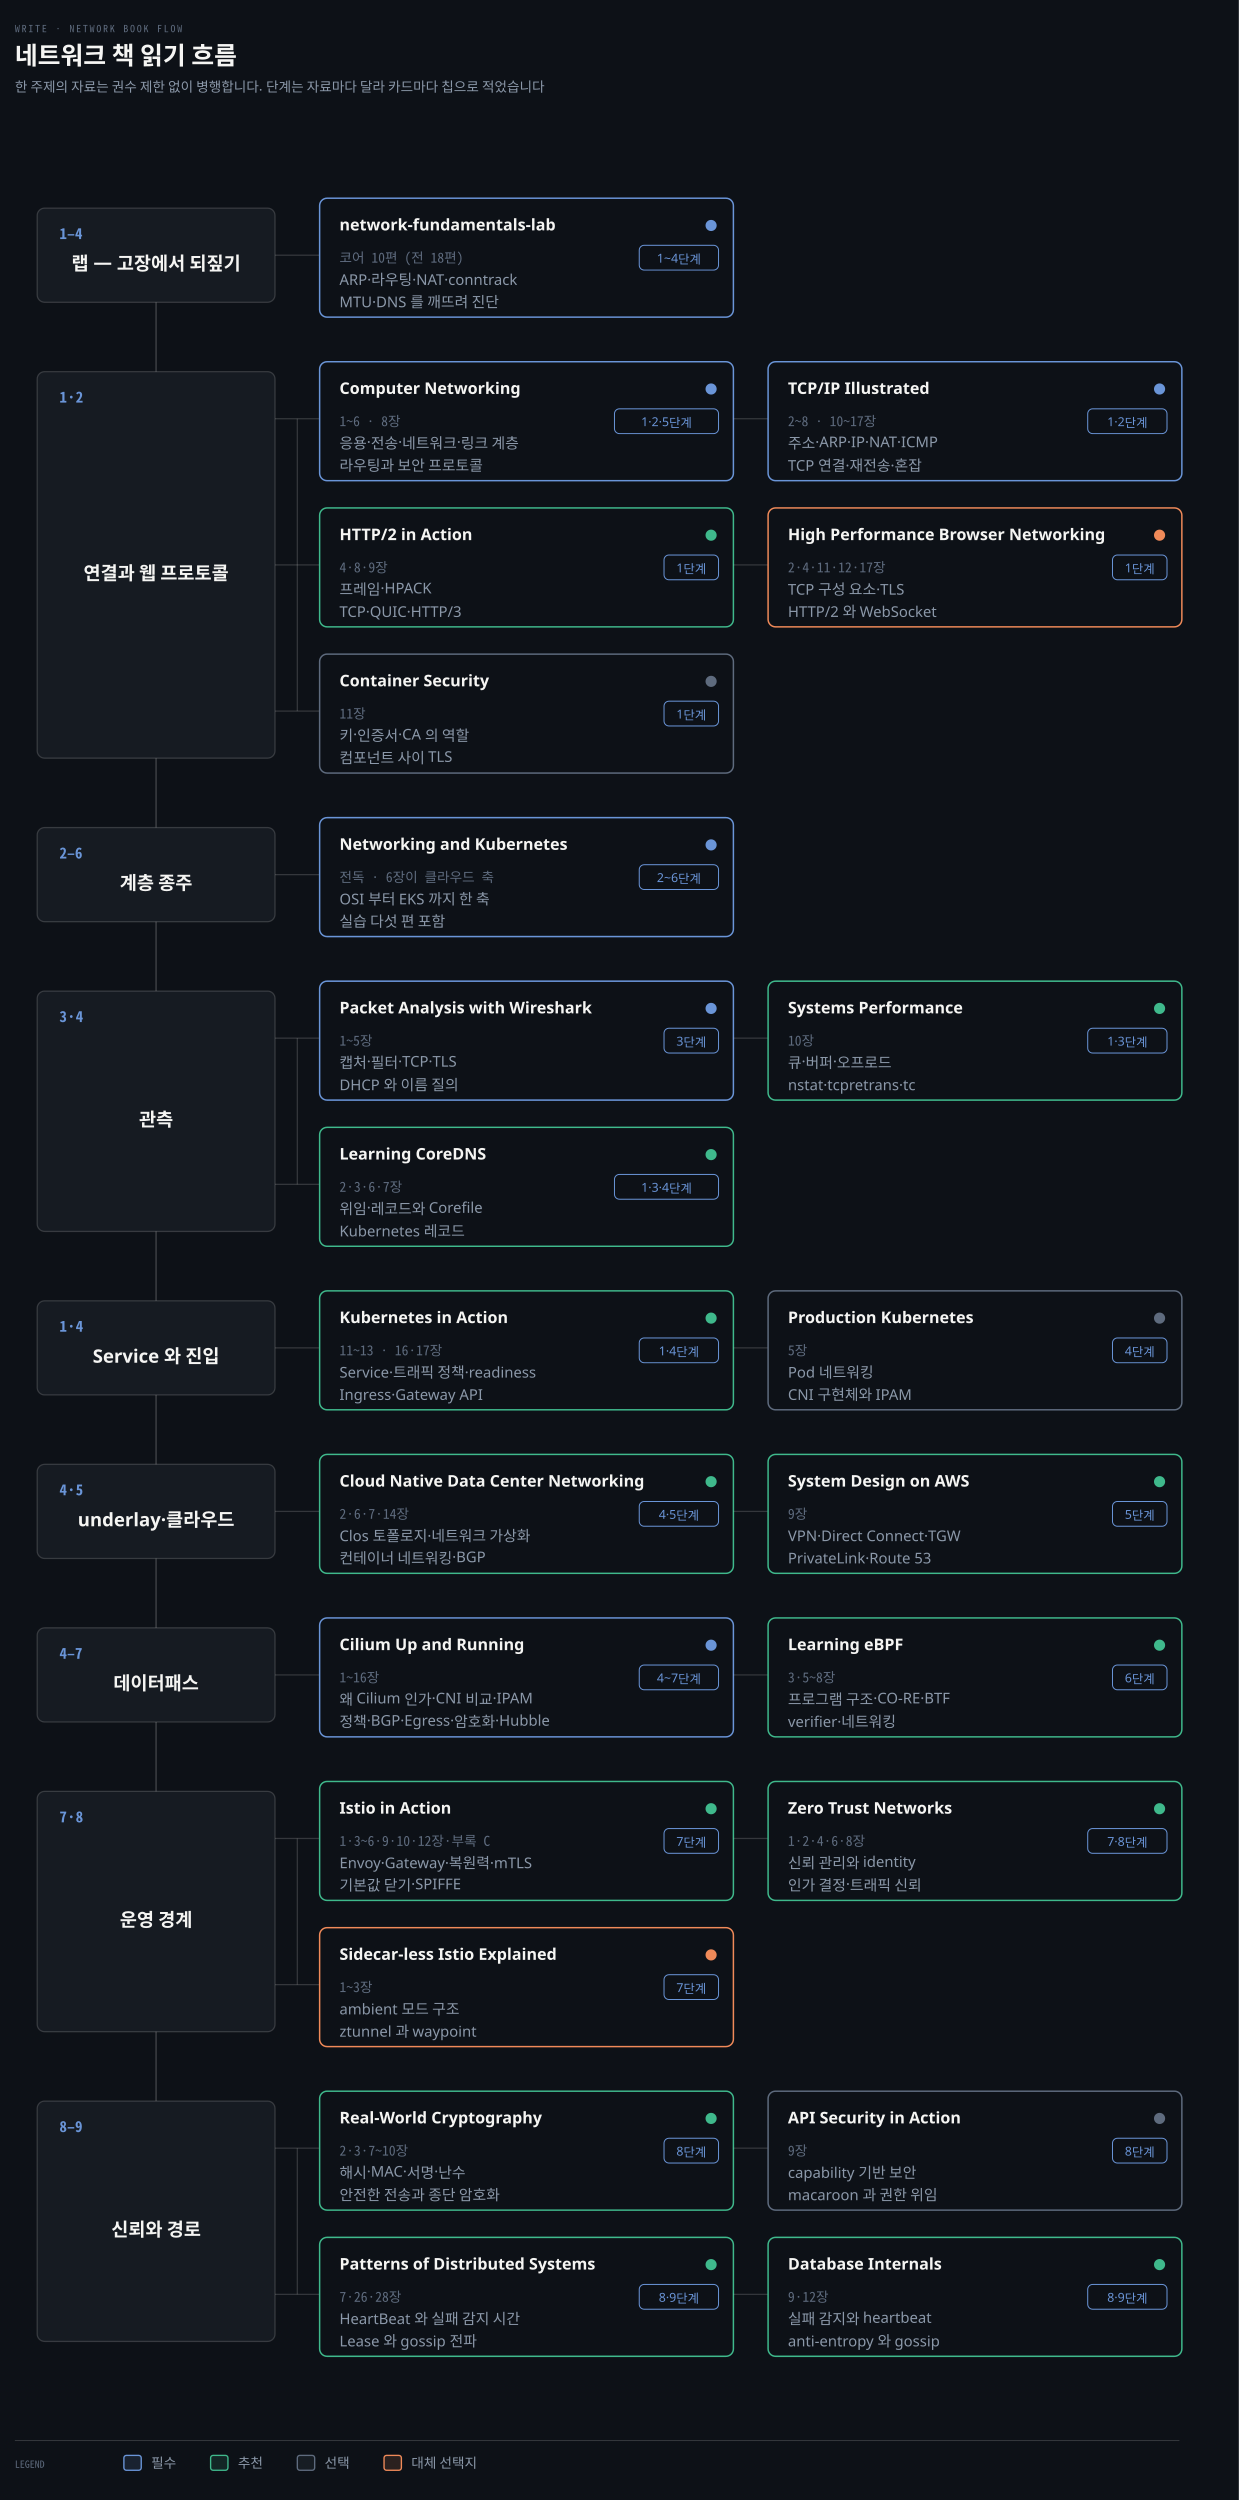
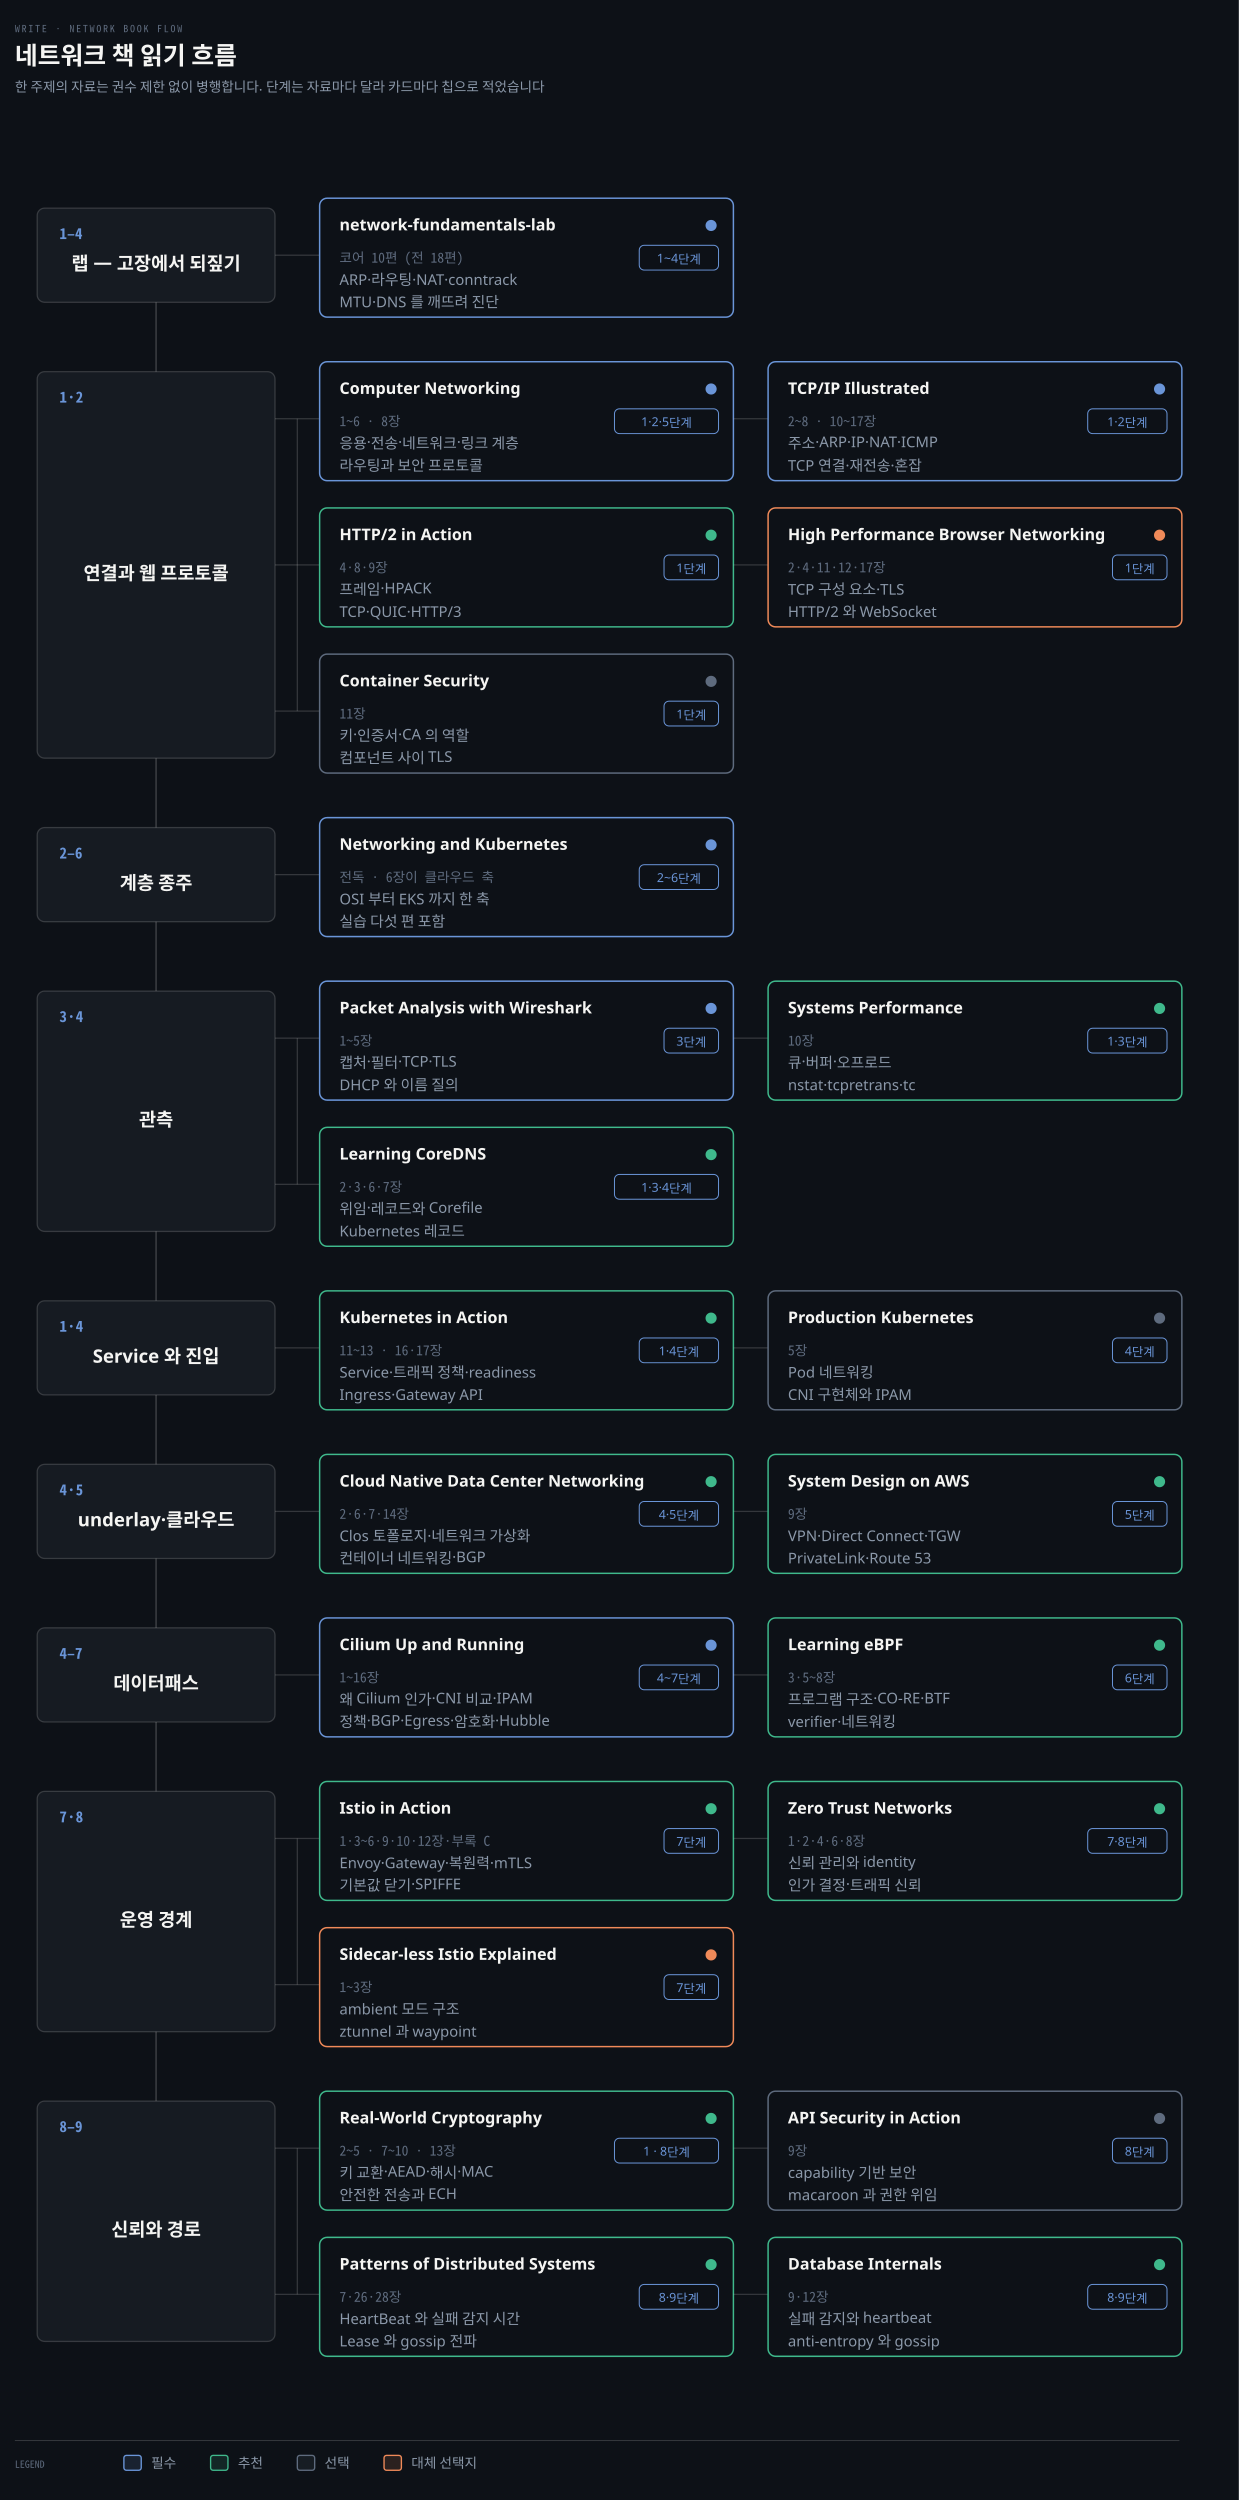
<svg xmlns="http://www.w3.org/2000/svg" viewBox="0 0 1000 2018" width="100%" role="img" aria-labelledby="dt dd">
  <defs>
    <marker id="ar" viewBox="0 0 8 8" refX="7" refY="4" markerWidth="6.5" markerHeight="6.5" orient="auto">
      <path d="M0 0 L8 4 L0 8 z" fill="#8B98A9" />
    </marker>
    <marker id="ok" viewBox="0 0 8 8" refX="7" refY="4" markerWidth="6.5" markerHeight="6.5" orient="auto">
      <path d="M0 0 L8 4 L0 8 z" fill="#3FB98C" />
    </marker>
    <marker id="warn" viewBox="0 0 8 8" refX="7" refY="4" markerWidth="6.5" markerHeight="6.5" orient="auto">
      <path d="M0 0 L8 4 L0 8 z" fill="#E3B341" />
    </marker>
    <marker id="bad" viewBox="0 0 8 8" refX="7" refY="4" markerWidth="6.5" markerHeight="6.5" orient="auto">
      <path d="M0 0 L8 4 L0 8 z" fill="#F0616D" />
    </marker>
    <marker id="info" viewBox="0 0 8 8" refX="7" refY="4" markerWidth="6.5" markerHeight="6.5" orient="auto">
      <path d="M0 0 L8 4 L0 8 z" fill="#6A95D8" />
    </marker>
    <marker id="acc" viewBox="0 0 8 8" refX="7" refY="4" markerWidth="6.5" markerHeight="6.5" orient="auto">
      <path d="M0 0 L8 4 L0 8 z" fill="#F08A59" />
    </marker>
    <marker id="soft" viewBox="0 0 8 8" refX="7" refY="4" markerWidth="6.5" markerHeight="6.5" orient="auto">
      <path d="M0 0 L8 4 L0 8 z" fill="#5E6B7E" />
    </marker>
  </defs>
  <rect width="1000" height="2018" fill="#0D1117" />
  <text x="12" y="26" font-family="'Geist Mono','Noto Sans Mono CJK KR',monospace" font-size="8" letter-spacing="0.18em" fill="#5E6B7E">WRITE · NETWORK BOOK FLOW</text>
  <text x="12" y="52" font-family="'Geist','Apple SD Gothic Neo','Noto Sans KR','Malgun Gothic',sans-serif" font-size="20" font-weight="600" fill="#F5F5F3">네트워크 책 읽기 흐름</text>
  <text x="12" y="74" font-family="'Geist','Apple SD Gothic Neo','Noto Sans KR','Malgun Gothic',sans-serif" font-size="11" fill="#8B98A9">한 주제의 자료는 권수 제한 없이 병행합니다. 단계는 자료마다 달라 카드마다 칩으로 적었습니다</text>
  <line x1="126" y1="206" x2="126" y2="1734" stroke="rgba(191,192,192,0.22)" stroke-width="1.4" />
  <rect x="30" y="168" width="192" height="76" rx="6" fill="#161B22" stroke="rgba(191,192,192,0.22)" stroke-width="1.0" />
  <text x="48" y="193" text-anchor="start" font-family="'Geist Mono','Noto Sans Mono CJK KR',monospace" font-size="12" font-weight="600" fill="#6A95D8">1–4</text>
  <text x="126" y="218.0" text-anchor="middle" font-family="'Geist','Apple SD Gothic Neo','Noto Sans KR','Malgun Gothic',sans-serif" font-size="15" font-weight="600" fill="#F5F5F3">랩 — 고장에서 되짚기</text>
  <line x1="222" y1="206" x2="258" y2="206" stroke="rgba(191,192,192,0.22)" stroke-width="1.0" />
  <rect x="258" y="160" width="334" height="96" rx="6" fill="#0D1117" stroke="#6A95D8" stroke-width="1.2" />
  <text x="274" y="186" text-anchor="start" font-family="'Geist','Apple SD Gothic Neo','Noto Sans KR','Malgun Gothic',sans-serif" font-size="13" font-weight="600" fill="#F5F5F3">network-fundamentals-lab</text>
  <circle cx="574" cy="182" r="4.5" fill="#6A95D8" />
  <rect x="516.0" y="198" width="64.0" height="20" rx="4" fill="#0D1117" stroke="#6A95D8" stroke-width="0.8" />
  <text x="548.0" y="212" text-anchor="middle" font-family="'Geist','Apple SD Gothic Neo','Noto Sans KR','Malgun Gothic',sans-serif" font-size="10" font-weight="400" fill="#6A95D8">1~4단계</text>
  <text x="274" y="212" text-anchor="start" font-family="'Geist Mono','Noto Sans Mono CJK KR',monospace" font-size="11" font-weight="400" fill="#5E6B7E">코어 10편 (전 18편)</text>
  <text x="274" y="230" text-anchor="start" font-family="'Geist','Apple SD Gothic Neo','Noto Sans KR','Malgun Gothic',sans-serif" font-size="12" font-weight="400" fill="#8B98A9">ARP·라우팅·NAT·conntrack</text>
  <text x="274" y="248" text-anchor="start" font-family="'Geist','Apple SD Gothic Neo','Noto Sans KR','Malgun Gothic',sans-serif" font-size="12" font-weight="400" fill="#8B98A9">MTU·DNS 를 깨뜨려 진단</text>
  <rect x="30" y="300" width="192" height="312" rx="6" fill="#161B22" stroke="rgba(191,192,192,0.22)" stroke-width="1.0" />
  <text x="48" y="325" text-anchor="start" font-family="'Geist Mono','Noto Sans Mono CJK KR',monospace" font-size="12" font-weight="600" fill="#6A95D8">1·2</text>
  <text x="126" y="468.0" text-anchor="middle" font-family="'Geist','Apple SD Gothic Neo','Noto Sans KR','Malgun Gothic',sans-serif" font-size="15" font-weight="600" fill="#F5F5F3">연결과 웹 프로토콜</text>
  <line x1="240" y1="338" x2="240" y2="574" stroke="rgba(191,192,192,0.22)" stroke-width="1.0" />
  <line x1="222" y1="338" x2="258" y2="338" stroke="rgba(191,192,192,0.22)" stroke-width="1.0" />
  <rect x="258" y="292" width="334" height="96" rx="6" fill="#0D1117" stroke="#6A95D8" stroke-width="1.2" />
  <text x="274" y="318" text-anchor="start" font-family="'Geist','Apple SD Gothic Neo','Noto Sans KR','Malgun Gothic',sans-serif" font-size="13" font-weight="600" fill="#F5F5F3">Computer Networking</text>
  <circle cx="574" cy="314" r="4.5" fill="#6A95D8" />
  <rect x="496.0" y="330" width="84.0" height="20" rx="4" fill="#0D1117" stroke="#6A95D8" stroke-width="0.8" />
  <text x="538.0" y="344" text-anchor="middle" font-family="'Geist','Apple SD Gothic Neo','Noto Sans KR','Malgun Gothic',sans-serif" font-size="10" font-weight="400" fill="#6A95D8">1·2·5단계</text>
  <text x="274" y="344" text-anchor="start" font-family="'Geist Mono','Noto Sans Mono CJK KR',monospace" font-size="11" font-weight="400" fill="#5E6B7E">1~6 · 8장</text>
  <text x="274" y="362" text-anchor="start" font-family="'Geist','Apple SD Gothic Neo','Noto Sans KR','Malgun Gothic',sans-serif" font-size="12" font-weight="400" fill="#8B98A9">응용·전송·네트워크·링크 계층</text>
  <text x="274" y="380" text-anchor="start" font-family="'Geist','Apple SD Gothic Neo','Noto Sans KR','Malgun Gothic',sans-serif" font-size="12" font-weight="400" fill="#8B98A9">라우팅과 보안 프로토콜</text>
  <line x1="592" y1="338" x2="620" y2="338" stroke="rgba(191,192,192,0.22)" stroke-width="1.0" />
  <rect x="620" y="292" width="334" height="96" rx="6" fill="#0D1117" stroke="#6A95D8" stroke-width="1.2" />
  <text x="636" y="318" text-anchor="start" font-family="'Geist','Apple SD Gothic Neo','Noto Sans KR','Malgun Gothic',sans-serif" font-size="13" font-weight="600" fill="#F5F5F3">TCP/IP Illustrated</text>
  <circle cx="936" cy="314" r="4.5" fill="#6A95D8" />
  <rect x="878.0" y="330" width="64.0" height="20" rx="4" fill="#0D1117" stroke="#6A95D8" stroke-width="0.8" />
  <text x="910.0" y="344" text-anchor="middle" font-family="'Geist','Apple SD Gothic Neo','Noto Sans KR','Malgun Gothic',sans-serif" font-size="10" font-weight="400" fill="#6A95D8">1·2단계</text>
  <text x="636" y="344" text-anchor="start" font-family="'Geist Mono','Noto Sans Mono CJK KR',monospace" font-size="11" font-weight="400" fill="#5E6B7E">2~8 · 10~17장</text>
  <text x="636" y="362" text-anchor="start" font-family="'Geist','Apple SD Gothic Neo','Noto Sans KR','Malgun Gothic',sans-serif" font-size="12" font-weight="400" fill="#8B98A9">주소·ARP·IP·NAT·ICMP</text>
  <text x="636" y="380" text-anchor="start" font-family="'Geist','Apple SD Gothic Neo','Noto Sans KR','Malgun Gothic',sans-serif" font-size="12" font-weight="400" fill="#8B98A9">TCP 연결·재전송·혼잡</text>
  <line x1="222" y1="456" x2="258" y2="456" stroke="rgba(191,192,192,0.22)" stroke-width="1.0" />
  <rect x="258" y="410" width="334" height="96" rx="6" fill="#0D1117" stroke="#3FB98C" stroke-width="1.2" />
  <text x="274" y="436" text-anchor="start" font-family="'Geist','Apple SD Gothic Neo','Noto Sans KR','Malgun Gothic',sans-serif" font-size="13" font-weight="600" fill="#F5F5F3">HTTP/2 in Action</text>
  <circle cx="574" cy="432" r="4.5" fill="#3FB98C" />
  <rect x="536.0" y="448" width="44.0" height="20" rx="4" fill="#0D1117" stroke="#6A95D8" stroke-width="0.8" />
  <text x="558.0" y="462" text-anchor="middle" font-family="'Geist','Apple SD Gothic Neo','Noto Sans KR','Malgun Gothic',sans-serif" font-size="10" font-weight="400" fill="#6A95D8">1단계</text>
  <text x="274" y="462" text-anchor="start" font-family="'Geist Mono','Noto Sans Mono CJK KR',monospace" font-size="11" font-weight="400" fill="#5E6B7E">4·8·9장</text>
  <text x="274" y="480" text-anchor="start" font-family="'Geist','Apple SD Gothic Neo','Noto Sans KR','Malgun Gothic',sans-serif" font-size="12" font-weight="400" fill="#8B98A9">프레임·HPACK</text>
  <text x="274" y="498" text-anchor="start" font-family="'Geist','Apple SD Gothic Neo','Noto Sans KR','Malgun Gothic',sans-serif" font-size="12" font-weight="400" fill="#8B98A9">TCP·QUIC·HTTP/3</text>
  <line x1="592" y1="456" x2="620" y2="456" stroke="rgba(191,192,192,0.22)" stroke-width="1.0" />
  <rect x="620" y="410" width="334" height="96" rx="6" fill="#0D1117" stroke="#F08A59" stroke-width="1.2" />
  <text x="636" y="436" text-anchor="start" font-family="'Geist','Apple SD Gothic Neo','Noto Sans KR','Malgun Gothic',sans-serif" font-size="13" font-weight="600" fill="#F5F5F3">High Performance Browser Networking</text>
  <circle cx="936" cy="432" r="4.5" fill="#F08A59" />
  <rect x="898.0" y="448" width="44.0" height="20" rx="4" fill="#0D1117" stroke="#6A95D8" stroke-width="0.8" />
  <text x="920.0" y="462" text-anchor="middle" font-family="'Geist','Apple SD Gothic Neo','Noto Sans KR','Malgun Gothic',sans-serif" font-size="10" font-weight="400" fill="#6A95D8">1단계</text>
  <text x="636" y="462" text-anchor="start" font-family="'Geist Mono','Noto Sans Mono CJK KR',monospace" font-size="11" font-weight="400" fill="#5E6B7E">2·4·11·12·17장</text>
  <text x="636" y="480" text-anchor="start" font-family="'Geist','Apple SD Gothic Neo','Noto Sans KR','Malgun Gothic',sans-serif" font-size="12" font-weight="400" fill="#8B98A9">TCP 구성 요소·TLS</text>
  <text x="636" y="498" text-anchor="start" font-family="'Geist','Apple SD Gothic Neo','Noto Sans KR','Malgun Gothic',sans-serif" font-size="12" font-weight="400" fill="#8B98A9">HTTP/2 와 WebSocket</text>
  <line x1="222" y1="574" x2="258" y2="574" stroke="rgba(191,192,192,0.22)" stroke-width="1.0" />
  <rect x="258" y="528" width="334" height="96" rx="6" fill="#0D1117" stroke="#5E6B7E" stroke-width="1.2" />
  <text x="274" y="554" text-anchor="start" font-family="'Geist','Apple SD Gothic Neo','Noto Sans KR','Malgun Gothic',sans-serif" font-size="13" font-weight="600" fill="#F5F5F3">Container Security</text>
  <circle cx="574" cy="550" r="4.5" fill="#5E6B7E" />
  <rect x="536.0" y="566" width="44.0" height="20" rx="4" fill="#0D1117" stroke="#6A95D8" stroke-width="0.8" />
  <text x="558.0" y="580" text-anchor="middle" font-family="'Geist','Apple SD Gothic Neo','Noto Sans KR','Malgun Gothic',sans-serif" font-size="10" font-weight="400" fill="#6A95D8">1단계</text>
  <text x="274" y="580" text-anchor="start" font-family="'Geist Mono','Noto Sans Mono CJK KR',monospace" font-size="11" font-weight="400" fill="#5E6B7E">11장</text>
  <text x="274" y="598" text-anchor="start" font-family="'Geist','Apple SD Gothic Neo','Noto Sans KR','Malgun Gothic',sans-serif" font-size="12" font-weight="400" fill="#8B98A9">키·인증서·CA 의 역할</text>
  <text x="274" y="616" text-anchor="start" font-family="'Geist','Apple SD Gothic Neo','Noto Sans KR','Malgun Gothic',sans-serif" font-size="12" font-weight="400" fill="#8B98A9">컴포넌트 사이 TLS</text>
  <rect x="30" y="668" width="192" height="76" rx="6" fill="#161B22" stroke="rgba(191,192,192,0.22)" stroke-width="1.0" />
  <text x="48" y="693" text-anchor="start" font-family="'Geist Mono','Noto Sans Mono CJK KR',monospace" font-size="12" font-weight="600" fill="#6A95D8">2–6</text>
  <text x="126" y="718.0" text-anchor="middle" font-family="'Geist','Apple SD Gothic Neo','Noto Sans KR','Malgun Gothic',sans-serif" font-size="15" font-weight="600" fill="#F5F5F3">계층 종주</text>
  <line x1="222" y1="706" x2="258" y2="706" stroke="rgba(191,192,192,0.22)" stroke-width="1.0" />
  <rect x="258" y="660" width="334" height="96" rx="6" fill="#0D1117" stroke="#6A95D8" stroke-width="1.2" />
  <text x="274" y="686" text-anchor="start" font-family="'Geist','Apple SD Gothic Neo','Noto Sans KR','Malgun Gothic',sans-serif" font-size="13" font-weight="600" fill="#F5F5F3">Networking and Kubernetes</text>
  <circle cx="574" cy="682" r="4.5" fill="#6A95D8" />
  <rect x="516.0" y="698" width="64.0" height="20" rx="4" fill="#0D1117" stroke="#6A95D8" stroke-width="0.8" />
  <text x="548.0" y="712" text-anchor="middle" font-family="'Geist','Apple SD Gothic Neo','Noto Sans KR','Malgun Gothic',sans-serif" font-size="10" font-weight="400" fill="#6A95D8">2~6단계</text>
  <text x="274" y="712" text-anchor="start" font-family="'Geist Mono','Noto Sans Mono CJK KR',monospace" font-size="11" font-weight="400" fill="#5E6B7E">전독 · 6장이 클라우드 축</text>
  <text x="274" y="730" text-anchor="start" font-family="'Geist','Apple SD Gothic Neo','Noto Sans KR','Malgun Gothic',sans-serif" font-size="12" font-weight="400" fill="#8B98A9">OSI 부터 EKS 까지 한 축</text>
  <text x="274" y="748" text-anchor="start" font-family="'Geist','Apple SD Gothic Neo','Noto Sans KR','Malgun Gothic',sans-serif" font-size="12" font-weight="400" fill="#8B98A9">실습 다섯 편 포함</text>
  <rect x="30" y="800" width="192" height="194" rx="6" fill="#161B22" stroke="rgba(191,192,192,0.22)" stroke-width="1.0" />
  <text x="48" y="825" text-anchor="start" font-family="'Geist Mono','Noto Sans Mono CJK KR',monospace" font-size="12" font-weight="600" fill="#6A95D8">3·4</text>
  <text x="126" y="909.0" text-anchor="middle" font-family="'Geist','Apple SD Gothic Neo','Noto Sans KR','Malgun Gothic',sans-serif" font-size="15" font-weight="600" fill="#F5F5F3">관측</text>
  <line x1="240" y1="838" x2="240" y2="956" stroke="rgba(191,192,192,0.22)" stroke-width="1.0" />
  <line x1="222" y1="838" x2="258" y2="838" stroke="rgba(191,192,192,0.22)" stroke-width="1.0" />
  <rect x="258" y="792" width="334" height="96" rx="6" fill="#0D1117" stroke="#6A95D8" stroke-width="1.2" />
  <text x="274" y="818" text-anchor="start" font-family="'Geist','Apple SD Gothic Neo','Noto Sans KR','Malgun Gothic',sans-serif" font-size="13" font-weight="600" fill="#F5F5F3">Packet Analysis with Wireshark</text>
  <circle cx="574" cy="814" r="4.5" fill="#6A95D8" />
  <rect x="536.0" y="830" width="44.0" height="20" rx="4" fill="#0D1117" stroke="#6A95D8" stroke-width="0.8" />
  <text x="558.0" y="844" text-anchor="middle" font-family="'Geist','Apple SD Gothic Neo','Noto Sans KR','Malgun Gothic',sans-serif" font-size="10" font-weight="400" fill="#6A95D8">3단계</text>
  <text x="274" y="844" text-anchor="start" font-family="'Geist Mono','Noto Sans Mono CJK KR',monospace" font-size="11" font-weight="400" fill="#5E6B7E">1~5장</text>
  <text x="274" y="862" text-anchor="start" font-family="'Geist','Apple SD Gothic Neo','Noto Sans KR','Malgun Gothic',sans-serif" font-size="12" font-weight="400" fill="#8B98A9">캡처·필터·TCP·TLS</text>
  <text x="274" y="880" text-anchor="start" font-family="'Geist','Apple SD Gothic Neo','Noto Sans KR','Malgun Gothic',sans-serif" font-size="12" font-weight="400" fill="#8B98A9">DHCP 와 이름 질의</text>
  <line x1="592" y1="838" x2="620" y2="838" stroke="rgba(191,192,192,0.22)" stroke-width="1.0" />
  <rect x="620" y="792" width="334" height="96" rx="6" fill="#0D1117" stroke="#3FB98C" stroke-width="1.2" />
  <text x="636" y="818" text-anchor="start" font-family="'Geist','Apple SD Gothic Neo','Noto Sans KR','Malgun Gothic',sans-serif" font-size="13" font-weight="600" fill="#F5F5F3">Systems Performance</text>
  <circle cx="936" cy="814" r="4.5" fill="#3FB98C" />
  <rect x="878.0" y="830" width="64.0" height="20" rx="4" fill="#0D1117" stroke="#6A95D8" stroke-width="0.8" />
  <text x="910.0" y="844" text-anchor="middle" font-family="'Geist','Apple SD Gothic Neo','Noto Sans KR','Malgun Gothic',sans-serif" font-size="10" font-weight="400" fill="#6A95D8">1·3단계</text>
  <text x="636" y="844" text-anchor="start" font-family="'Geist Mono','Noto Sans Mono CJK KR',monospace" font-size="11" font-weight="400" fill="#5E6B7E">10장</text>
  <text x="636" y="862" text-anchor="start" font-family="'Geist','Apple SD Gothic Neo','Noto Sans KR','Malgun Gothic',sans-serif" font-size="12" font-weight="400" fill="#8B98A9">큐·버퍼·오프로드</text>
  <text x="636" y="880" text-anchor="start" font-family="'Geist','Apple SD Gothic Neo','Noto Sans KR','Malgun Gothic',sans-serif" font-size="12" font-weight="400" fill="#8B98A9">nstat·tcpretrans·tc</text>
  <line x1="222" y1="956" x2="258" y2="956" stroke="rgba(191,192,192,0.22)" stroke-width="1.0" />
  <rect x="258" y="910" width="334" height="96" rx="6" fill="#0D1117" stroke="#3FB98C" stroke-width="1.2" />
  <text x="274" y="936" text-anchor="start" font-family="'Geist','Apple SD Gothic Neo','Noto Sans KR','Malgun Gothic',sans-serif" font-size="13" font-weight="600" fill="#F5F5F3">Learning CoreDNS</text>
  <circle cx="574" cy="932" r="4.5" fill="#3FB98C" />
  <rect x="496.0" y="948" width="84.0" height="20" rx="4" fill="#0D1117" stroke="#6A95D8" stroke-width="0.8" />
  <text x="538.0" y="962" text-anchor="middle" font-family="'Geist','Apple SD Gothic Neo','Noto Sans KR','Malgun Gothic',sans-serif" font-size="10" font-weight="400" fill="#6A95D8">1·3·4단계</text>
  <text x="274" y="962" text-anchor="start" font-family="'Geist Mono','Noto Sans Mono CJK KR',monospace" font-size="11" font-weight="400" fill="#5E6B7E">2·3·6·7장</text>
  <text x="274" y="980" text-anchor="start" font-family="'Geist','Apple SD Gothic Neo','Noto Sans KR','Malgun Gothic',sans-serif" font-size="12" font-weight="400" fill="#8B98A9">위임·레코드와 Corefile</text>
  <text x="274" y="998" text-anchor="start" font-family="'Geist','Apple SD Gothic Neo','Noto Sans KR','Malgun Gothic',sans-serif" font-size="12" font-weight="400" fill="#8B98A9">Kubernetes 레코드</text>
  <rect x="30" y="1050" width="192" height="76" rx="6" fill="#161B22" stroke="rgba(191,192,192,0.22)" stroke-width="1.0" />
  <text x="48" y="1075" text-anchor="start" font-family="'Geist Mono','Noto Sans Mono CJK KR',monospace" font-size="12" font-weight="600" fill="#6A95D8">1·4</text>
  <text x="126" y="1100.0" text-anchor="middle" font-family="'Geist','Apple SD Gothic Neo','Noto Sans KR','Malgun Gothic',sans-serif" font-size="15" font-weight="600" fill="#F5F5F3">Service 와 진입</text>
  <line x1="222" y1="1088" x2="258" y2="1088" stroke="rgba(191,192,192,0.22)" stroke-width="1.0" />
  <rect x="258" y="1042" width="334" height="96" rx="6" fill="#0D1117" stroke="#3FB98C" stroke-width="1.2" />
  <text x="274" y="1068" text-anchor="start" font-family="'Geist','Apple SD Gothic Neo','Noto Sans KR','Malgun Gothic',sans-serif" font-size="13" font-weight="600" fill="#F5F5F3">Kubernetes in Action</text>
  <circle cx="574" cy="1064" r="4.5" fill="#3FB98C" />
  <rect x="516.0" y="1080" width="64.0" height="20" rx="4" fill="#0D1117" stroke="#6A95D8" stroke-width="0.8" />
  <text x="548.0" y="1094" text-anchor="middle" font-family="'Geist','Apple SD Gothic Neo','Noto Sans KR','Malgun Gothic',sans-serif" font-size="10" font-weight="400" fill="#6A95D8">1·4단계</text>
  <text x="274" y="1094" text-anchor="start" font-family="'Geist Mono','Noto Sans Mono CJK KR',monospace" font-size="11" font-weight="400" fill="#5E6B7E">11~13 · 16·17장</text>
  <text x="274" y="1112" text-anchor="start" font-family="'Geist','Apple SD Gothic Neo','Noto Sans KR','Malgun Gothic',sans-serif" font-size="12" font-weight="400" fill="#8B98A9">Service·트래픽 정책·readiness</text>
  <text x="274" y="1130" text-anchor="start" font-family="'Geist','Apple SD Gothic Neo','Noto Sans KR','Malgun Gothic',sans-serif" font-size="12" font-weight="400" fill="#8B98A9">Ingress·Gateway API</text>
  <line x1="592" y1="1088" x2="620" y2="1088" stroke="rgba(191,192,192,0.22)" stroke-width="1.0" />
  <rect x="620" y="1042" width="334" height="96" rx="6" fill="#0D1117" stroke="#5E6B7E" stroke-width="1.2" />
  <text x="636" y="1068" text-anchor="start" font-family="'Geist','Apple SD Gothic Neo','Noto Sans KR','Malgun Gothic',sans-serif" font-size="13" font-weight="600" fill="#F5F5F3">Production Kubernetes</text>
  <circle cx="936" cy="1064" r="4.5" fill="#5E6B7E" />
  <rect x="898.0" y="1080" width="44.0" height="20" rx="4" fill="#0D1117" stroke="#6A95D8" stroke-width="0.8" />
  <text x="920.0" y="1094" text-anchor="middle" font-family="'Geist','Apple SD Gothic Neo','Noto Sans KR','Malgun Gothic',sans-serif" font-size="10" font-weight="400" fill="#6A95D8">4단계</text>
  <text x="636" y="1094" text-anchor="start" font-family="'Geist Mono','Noto Sans Mono CJK KR',monospace" font-size="11" font-weight="400" fill="#5E6B7E">5장</text>
  <text x="636" y="1112" text-anchor="start" font-family="'Geist','Apple SD Gothic Neo','Noto Sans KR','Malgun Gothic',sans-serif" font-size="12" font-weight="400" fill="#8B98A9">Pod 네트워킹</text>
  <text x="636" y="1130" text-anchor="start" font-family="'Geist','Apple SD Gothic Neo','Noto Sans KR','Malgun Gothic',sans-serif" font-size="12" font-weight="400" fill="#8B98A9">CNI 구현체와 IPAM</text>
  <rect x="30" y="1182" width="192" height="76" rx="6" fill="#161B22" stroke="rgba(191,192,192,0.22)" stroke-width="1.0" />
  <text x="48" y="1207" text-anchor="start" font-family="'Geist Mono','Noto Sans Mono CJK KR',monospace" font-size="12" font-weight="600" fill="#6A95D8">4·5</text>
  <text x="126" y="1232.0" text-anchor="middle" font-family="'Geist','Apple SD Gothic Neo','Noto Sans KR','Malgun Gothic',sans-serif" font-size="15" font-weight="600" fill="#F5F5F3">underlay·클라우드</text>
  <line x1="222" y1="1220" x2="258" y2="1220" stroke="rgba(191,192,192,0.22)" stroke-width="1.0" />
  <rect x="258" y="1174" width="334" height="96" rx="6" fill="#0D1117" stroke="#3FB98C" stroke-width="1.2" />
  <text x="274" y="1200" text-anchor="start" font-family="'Geist','Apple SD Gothic Neo','Noto Sans KR','Malgun Gothic',sans-serif" font-size="13" font-weight="600" fill="#F5F5F3">Cloud Native Data Center Networking</text>
  <circle cx="574" cy="1196" r="4.5" fill="#3FB98C" />
  <rect x="516.0" y="1212" width="64.0" height="20" rx="4" fill="#0D1117" stroke="#6A95D8" stroke-width="0.8" />
  <text x="548.0" y="1226" text-anchor="middle" font-family="'Geist','Apple SD Gothic Neo','Noto Sans KR','Malgun Gothic',sans-serif" font-size="10" font-weight="400" fill="#6A95D8">4·5단계</text>
  <text x="274" y="1226" text-anchor="start" font-family="'Geist Mono','Noto Sans Mono CJK KR',monospace" font-size="11" font-weight="400" fill="#5E6B7E">2·6·7·14장</text>
  <text x="274" y="1244" text-anchor="start" font-family="'Geist','Apple SD Gothic Neo','Noto Sans KR','Malgun Gothic',sans-serif" font-size="12" font-weight="400" fill="#8B98A9">Clos 토폴로지·네트워크 가상화</text>
  <text x="274" y="1262" text-anchor="start" font-family="'Geist','Apple SD Gothic Neo','Noto Sans KR','Malgun Gothic',sans-serif" font-size="12" font-weight="400" fill="#8B98A9">컨테이너 네트워킹·BGP</text>
  <line x1="592" y1="1220" x2="620" y2="1220" stroke="rgba(191,192,192,0.22)" stroke-width="1.0" />
  <rect x="620" y="1174" width="334" height="96" rx="6" fill="#0D1117" stroke="#3FB98C" stroke-width="1.2" />
  <text x="636" y="1200" text-anchor="start" font-family="'Geist','Apple SD Gothic Neo','Noto Sans KR','Malgun Gothic',sans-serif" font-size="13" font-weight="600" fill="#F5F5F3">System Design on AWS</text>
  <circle cx="936" cy="1196" r="4.5" fill="#3FB98C" />
  <rect x="898.0" y="1212" width="44.0" height="20" rx="4" fill="#0D1117" stroke="#6A95D8" stroke-width="0.8" />
  <text x="920.0" y="1226" text-anchor="middle" font-family="'Geist','Apple SD Gothic Neo','Noto Sans KR','Malgun Gothic',sans-serif" font-size="10" font-weight="400" fill="#6A95D8">5단계</text>
  <text x="636" y="1226" text-anchor="start" font-family="'Geist Mono','Noto Sans Mono CJK KR',monospace" font-size="11" font-weight="400" fill="#5E6B7E">9장</text>
  <text x="636" y="1244" text-anchor="start" font-family="'Geist','Apple SD Gothic Neo','Noto Sans KR','Malgun Gothic',sans-serif" font-size="12" font-weight="400" fill="#8B98A9">VPN·Direct Connect·TGW</text>
  <text x="636" y="1262" text-anchor="start" font-family="'Geist','Apple SD Gothic Neo','Noto Sans KR','Malgun Gothic',sans-serif" font-size="12" font-weight="400" fill="#8B98A9">PrivateLink·Route 53</text>
  <rect x="30" y="1314" width="192" height="76" rx="6" fill="#161B22" stroke="rgba(191,192,192,0.22)" stroke-width="1.0" />
  <text x="48" y="1339" text-anchor="start" font-family="'Geist Mono','Noto Sans Mono CJK KR',monospace" font-size="12" font-weight="600" fill="#6A95D8">4–7</text>
  <text x="126" y="1364.0" text-anchor="middle" font-family="'Geist','Apple SD Gothic Neo','Noto Sans KR','Malgun Gothic',sans-serif" font-size="15" font-weight="600" fill="#F5F5F3">데이터패스</text>
  <line x1="222" y1="1352" x2="258" y2="1352" stroke="rgba(191,192,192,0.22)" stroke-width="1.0" />
  <rect x="258" y="1306" width="334" height="96" rx="6" fill="#0D1117" stroke="#6A95D8" stroke-width="1.2" />
  <text x="274" y="1332" text-anchor="start" font-family="'Geist','Apple SD Gothic Neo','Noto Sans KR','Malgun Gothic',sans-serif" font-size="13" font-weight="600" fill="#F5F5F3">Cilium Up and Running</text>
  <circle cx="574" cy="1328" r="4.5" fill="#6A95D8" />
  <rect x="516.0" y="1344" width="64.0" height="20" rx="4" fill="#0D1117" stroke="#6A95D8" stroke-width="0.8" />
  <text x="548.0" y="1358" text-anchor="middle" font-family="'Geist','Apple SD Gothic Neo','Noto Sans KR','Malgun Gothic',sans-serif" font-size="10" font-weight="400" fill="#6A95D8">4~7단계</text>
  <text x="274" y="1358" text-anchor="start" font-family="'Geist Mono','Noto Sans Mono CJK KR',monospace" font-size="11" font-weight="400" fill="#5E6B7E">1~16장</text>
  <text x="274" y="1376" text-anchor="start" font-family="'Geist','Apple SD Gothic Neo','Noto Sans KR','Malgun Gothic',sans-serif" font-size="12" font-weight="400" fill="#8B98A9">왜 Cilium 인가·CNI 비교·IPAM</text>
  <text x="274" y="1394" text-anchor="start" font-family="'Geist','Apple SD Gothic Neo','Noto Sans KR','Malgun Gothic',sans-serif" font-size="12" font-weight="400" fill="#8B98A9">정책·BGP·Egress·암호화·Hubble</text>
  <line x1="592" y1="1352" x2="620" y2="1352" stroke="rgba(191,192,192,0.22)" stroke-width="1.0" />
  <rect x="620" y="1306" width="334" height="96" rx="6" fill="#0D1117" stroke="#3FB98C" stroke-width="1.2" />
  <text x="636" y="1332" text-anchor="start" font-family="'Geist','Apple SD Gothic Neo','Noto Sans KR','Malgun Gothic',sans-serif" font-size="13" font-weight="600" fill="#F5F5F3">Learning eBPF</text>
  <circle cx="936" cy="1328" r="4.5" fill="#3FB98C" />
  <rect x="898.0" y="1344" width="44.0" height="20" rx="4" fill="#0D1117" stroke="#6A95D8" stroke-width="0.8" />
  <text x="920.0" y="1358" text-anchor="middle" font-family="'Geist','Apple SD Gothic Neo','Noto Sans KR','Malgun Gothic',sans-serif" font-size="10" font-weight="400" fill="#6A95D8">6단계</text>
  <text x="636" y="1358" text-anchor="start" font-family="'Geist Mono','Noto Sans Mono CJK KR',monospace" font-size="11" font-weight="400" fill="#5E6B7E">3·5~8장</text>
  <text x="636" y="1376" text-anchor="start" font-family="'Geist','Apple SD Gothic Neo','Noto Sans KR','Malgun Gothic',sans-serif" font-size="12" font-weight="400" fill="#8B98A9">프로그램 구조·CO-RE·BTF</text>
  <text x="636" y="1394" text-anchor="start" font-family="'Geist','Apple SD Gothic Neo','Noto Sans KR','Malgun Gothic',sans-serif" font-size="12" font-weight="400" fill="#8B98A9">verifier·네트워킹</text>
  <rect x="30" y="1446" width="192" height="194" rx="6" fill="#161B22" stroke="rgba(191,192,192,0.22)" stroke-width="1.0" />
  <text x="48" y="1471" text-anchor="start" font-family="'Geist Mono','Noto Sans Mono CJK KR',monospace" font-size="12" font-weight="600" fill="#6A95D8">7·8</text>
  <text x="126" y="1555.0" text-anchor="middle" font-family="'Geist','Apple SD Gothic Neo','Noto Sans KR','Malgun Gothic',sans-serif" font-size="15" font-weight="600" fill="#F5F5F3">운영 경계</text>
  <line x1="240" y1="1484" x2="240" y2="1602" stroke="rgba(191,192,192,0.22)" stroke-width="1.0" />
  <line x1="222" y1="1484" x2="258" y2="1484" stroke="rgba(191,192,192,0.22)" stroke-width="1.0" />
  <rect x="258" y="1438" width="334" height="96" rx="6" fill="#0D1117" stroke="#3FB98C" stroke-width="1.2" />
  <text x="274" y="1464" text-anchor="start" font-family="'Geist','Apple SD Gothic Neo','Noto Sans KR','Malgun Gothic',sans-serif" font-size="13" font-weight="600" fill="#F5F5F3">Istio in Action</text>
  <circle cx="574" cy="1460" r="4.5" fill="#3FB98C" />
  <rect x="536.0" y="1476" width="44.0" height="20" rx="4" fill="#0D1117" stroke="#6A95D8" stroke-width="0.8" />
  <text x="558.0" y="1490" text-anchor="middle" font-family="'Geist','Apple SD Gothic Neo','Noto Sans KR','Malgun Gothic',sans-serif" font-size="10" font-weight="400" fill="#6A95D8">7단계</text>
  <text x="274" y="1490" text-anchor="start" font-family="'Geist Mono','Noto Sans Mono CJK KR',monospace" font-size="11" font-weight="400" fill="#5E6B7E">1·3~6·9·10·12장·부록 C</text>
  <text x="274" y="1508" text-anchor="start" font-family="'Geist','Apple SD Gothic Neo','Noto Sans KR','Malgun Gothic',sans-serif" font-size="12" font-weight="400" fill="#8B98A9">Envoy·Gateway·복원력·mTLS</text>
  <text x="274" y="1526" text-anchor="start" font-family="'Geist','Apple SD Gothic Neo','Noto Sans KR','Malgun Gothic',sans-serif" font-size="12" font-weight="400" fill="#8B98A9">기본값 닫기·SPIFFE</text>
  <line x1="592" y1="1484" x2="620" y2="1484" stroke="rgba(191,192,192,0.22)" stroke-width="1.0" />
  <rect x="620" y="1438" width="334" height="96" rx="6" fill="#0D1117" stroke="#3FB98C" stroke-width="1.2" />
  <text x="636" y="1464" text-anchor="start" font-family="'Geist','Apple SD Gothic Neo','Noto Sans KR','Malgun Gothic',sans-serif" font-size="13" font-weight="600" fill="#F5F5F3">Zero Trust Networks</text>
  <circle cx="936" cy="1460" r="4.5" fill="#3FB98C" />
  <rect x="878.0" y="1476" width="64.0" height="20" rx="4" fill="#0D1117" stroke="#6A95D8" stroke-width="0.8" />
  <text x="910.0" y="1490" text-anchor="middle" font-family="'Geist','Apple SD Gothic Neo','Noto Sans KR','Malgun Gothic',sans-serif" font-size="10" font-weight="400" fill="#6A95D8">7·8단계</text>
  <text x="636" y="1490" text-anchor="start" font-family="'Geist Mono','Noto Sans Mono CJK KR',monospace" font-size="11" font-weight="400" fill="#5E6B7E">1·2·4·6·8장</text>
  <text x="636" y="1508" text-anchor="start" font-family="'Geist','Apple SD Gothic Neo','Noto Sans KR','Malgun Gothic',sans-serif" font-size="12" font-weight="400" fill="#8B98A9">신뢰 관리와 identity</text>
  <text x="636" y="1526" text-anchor="start" font-family="'Geist','Apple SD Gothic Neo','Noto Sans KR','Malgun Gothic',sans-serif" font-size="12" font-weight="400" fill="#8B98A9">인가 결정·트래픽 신뢰</text>
  <line x1="222" y1="1602" x2="258" y2="1602" stroke="rgba(191,192,192,0.22)" stroke-width="1.0" />
  <rect x="258" y="1556" width="334" height="96" rx="6" fill="#0D1117" stroke="#F08A59" stroke-width="1.2" />
  <text x="274" y="1582" text-anchor="start" font-family="'Geist','Apple SD Gothic Neo','Noto Sans KR','Malgun Gothic',sans-serif" font-size="13" font-weight="600" fill="#F5F5F3">Sidecar-less Istio Explained</text>
  <circle cx="574" cy="1578" r="4.5" fill="#F08A59" />
  <rect x="536.0" y="1594" width="44.0" height="20" rx="4" fill="#0D1117" stroke="#6A95D8" stroke-width="0.8" />
  <text x="558.0" y="1608" text-anchor="middle" font-family="'Geist','Apple SD Gothic Neo','Noto Sans KR','Malgun Gothic',sans-serif" font-size="10" font-weight="400" fill="#6A95D8">7단계</text>
  <text x="274" y="1608" text-anchor="start" font-family="'Geist Mono','Noto Sans Mono CJK KR',monospace" font-size="11" font-weight="400" fill="#5E6B7E">1~3장</text>
  <text x="274" y="1626" text-anchor="start" font-family="'Geist','Apple SD Gothic Neo','Noto Sans KR','Malgun Gothic',sans-serif" font-size="12" font-weight="400" fill="#8B98A9">ambient 모드 구조</text>
  <text x="274" y="1644" text-anchor="start" font-family="'Geist','Apple SD Gothic Neo','Noto Sans KR','Malgun Gothic',sans-serif" font-size="12" font-weight="400" fill="#8B98A9">ztunnel 과 waypoint</text>
  <rect x="30" y="1696" width="192" height="194" rx="6" fill="#161B22" stroke="rgba(191,192,192,0.22)" stroke-width="1.0" />
  <text x="48" y="1721" text-anchor="start" font-family="'Geist Mono','Noto Sans Mono CJK KR',monospace" font-size="12" font-weight="600" fill="#6A95D8">8–9</text>
  <text x="126" y="1805.0" text-anchor="middle" font-family="'Geist','Apple SD Gothic Neo','Noto Sans KR','Malgun Gothic',sans-serif" font-size="15" font-weight="600" fill="#F5F5F3">신뢰와 경로</text>
  <line x1="240" y1="1734" x2="240" y2="1852" stroke="rgba(191,192,192,0.22)" stroke-width="1.0" />
  <line x1="222" y1="1734" x2="258" y2="1734" stroke="rgba(191,192,192,0.22)" stroke-width="1.0" />
  <rect x="258" y="1688" width="334" height="96" rx="6" fill="#0D1117" stroke="#3FB98C" stroke-width="1.2" />
  <text x="274" y="1714" text-anchor="start" font-family="'Geist','Apple SD Gothic Neo','Noto Sans KR','Malgun Gothic',sans-serif" font-size="13" font-weight="600" fill="#F5F5F3">Real-World Cryptography</text>
  <circle cx="574" cy="1710" r="4.5" fill="#3FB98C" />
-   <rect x="536.0" y="1726" width="44.0" height="20" rx="4" fill="#0D1117" stroke="#6A95D8" stroke-width="0.8" />
-   <text x="558.0" y="1740" text-anchor="middle" font-family="'Geist','Apple SD Gothic Neo','Noto Sans KR','Malgun Gothic',sans-serif" font-size="10" font-weight="400" fill="#6A95D8">8단계</text>
-   <text x="274" y="1740" text-anchor="start" font-family="'Geist Mono','Noto Sans Mono CJK KR',monospace" font-size="11" font-weight="400" fill="#5E6B7E">2·3·7~10장</text>
-   <text x="274" y="1758" text-anchor="start" font-family="'Geist','Apple SD Gothic Neo','Noto Sans KR','Malgun Gothic',sans-serif" font-size="12" font-weight="400" fill="#8B98A9">해시·MAC·서명·난수</text>
-   <text x="274" y="1776" text-anchor="start" font-family="'Geist','Apple SD Gothic Neo','Noto Sans KR','Malgun Gothic',sans-serif" font-size="12" font-weight="400" fill="#8B98A9">안전한 전송과 종단 암호화</text>
+   <rect x="496.0" y="1726" width="84.0" height="20" rx="4" fill="#0D1117" stroke="#6A95D8" stroke-width="0.8" />
+   <text x="538.0" y="1740" text-anchor="middle" font-family="'Geist','Apple SD Gothic Neo','Noto Sans KR','Malgun Gothic',sans-serif" font-size="10" font-weight="400" fill="#6A95D8">1 · 8단계</text>
+   <text x="274" y="1740" text-anchor="start" font-family="'Geist Mono','Noto Sans Mono CJK KR',monospace" font-size="11" font-weight="400" fill="#5E6B7E">2~5 · 7~10 · 13장</text>
+   <text x="274" y="1758" text-anchor="start" font-family="'Geist','Apple SD Gothic Neo','Noto Sans KR','Malgun Gothic',sans-serif" font-size="12" font-weight="400" fill="#8B98A9">키 교환·AEAD·해시·MAC</text>
+   <text x="274" y="1776" text-anchor="start" font-family="'Geist','Apple SD Gothic Neo','Noto Sans KR','Malgun Gothic',sans-serif" font-size="12" font-weight="400" fill="#8B98A9">안전한 전송과 ECH</text>
  <line x1="592" y1="1734" x2="620" y2="1734" stroke="rgba(191,192,192,0.22)" stroke-width="1.0" />
  <rect x="620" y="1688" width="334" height="96" rx="6" fill="#0D1117" stroke="#5E6B7E" stroke-width="1.2" />
  <text x="636" y="1714" text-anchor="start" font-family="'Geist','Apple SD Gothic Neo','Noto Sans KR','Malgun Gothic',sans-serif" font-size="13" font-weight="600" fill="#F5F5F3">API Security in Action</text>
  <circle cx="936" cy="1710" r="4.5" fill="#5E6B7E" />
  <rect x="898.0" y="1726" width="44.0" height="20" rx="4" fill="#0D1117" stroke="#6A95D8" stroke-width="0.8" />
  <text x="920.0" y="1740" text-anchor="middle" font-family="'Geist','Apple SD Gothic Neo','Noto Sans KR','Malgun Gothic',sans-serif" font-size="10" font-weight="400" fill="#6A95D8">8단계</text>
  <text x="636" y="1740" text-anchor="start" font-family="'Geist Mono','Noto Sans Mono CJK KR',monospace" font-size="11" font-weight="400" fill="#5E6B7E">9장</text>
  <text x="636" y="1758" text-anchor="start" font-family="'Geist','Apple SD Gothic Neo','Noto Sans KR','Malgun Gothic',sans-serif" font-size="12" font-weight="400" fill="#8B98A9">capability 기반 보안</text>
  <text x="636" y="1776" text-anchor="start" font-family="'Geist','Apple SD Gothic Neo','Noto Sans KR','Malgun Gothic',sans-serif" font-size="12" font-weight="400" fill="#8B98A9">macaroon 과 권한 위임</text>
  <line x1="222" y1="1852" x2="258" y2="1852" stroke="rgba(191,192,192,0.22)" stroke-width="1.0" />
  <rect x="258" y="1806" width="334" height="96" rx="6" fill="#0D1117" stroke="#3FB98C" stroke-width="1.2" />
  <text x="274" y="1832" text-anchor="start" font-family="'Geist','Apple SD Gothic Neo','Noto Sans KR','Malgun Gothic',sans-serif" font-size="13" font-weight="600" fill="#F5F5F3">Patterns of Distributed Systems</text>
  <circle cx="574" cy="1828" r="4.5" fill="#3FB98C" />
  <rect x="516.0" y="1844" width="64.0" height="20" rx="4" fill="#0D1117" stroke="#6A95D8" stroke-width="0.8" />
  <text x="548.0" y="1858" text-anchor="middle" font-family="'Geist','Apple SD Gothic Neo','Noto Sans KR','Malgun Gothic',sans-serif" font-size="10" font-weight="400" fill="#6A95D8">8·9단계</text>
  <text x="274" y="1858" text-anchor="start" font-family="'Geist Mono','Noto Sans Mono CJK KR',monospace" font-size="11" font-weight="400" fill="#5E6B7E">7·26·28장</text>
  <text x="274" y="1876" text-anchor="start" font-family="'Geist','Apple SD Gothic Neo','Noto Sans KR','Malgun Gothic',sans-serif" font-size="12" font-weight="400" fill="#8B98A9">HeartBeat 와 실패 감지 시간</text>
  <text x="274" y="1894" text-anchor="start" font-family="'Geist','Apple SD Gothic Neo','Noto Sans KR','Malgun Gothic',sans-serif" font-size="12" font-weight="400" fill="#8B98A9">Lease 와 gossip 전파</text>
  <line x1="592" y1="1852" x2="620" y2="1852" stroke="rgba(191,192,192,0.22)" stroke-width="1.0" />
  <rect x="620" y="1806" width="334" height="96" rx="6" fill="#0D1117" stroke="#3FB98C" stroke-width="1.2" />
  <text x="636" y="1832" text-anchor="start" font-family="'Geist','Apple SD Gothic Neo','Noto Sans KR','Malgun Gothic',sans-serif" font-size="13" font-weight="600" fill="#F5F5F3">Database Internals</text>
  <circle cx="936" cy="1828" r="4.5" fill="#3FB98C" />
  <rect x="878.0" y="1844" width="64.0" height="20" rx="4" fill="#0D1117" stroke="#6A95D8" stroke-width="0.8" />
  <text x="910.0" y="1858" text-anchor="middle" font-family="'Geist','Apple SD Gothic Neo','Noto Sans KR','Malgun Gothic',sans-serif" font-size="10" font-weight="400" fill="#6A95D8">8·9단계</text>
  <text x="636" y="1858" text-anchor="start" font-family="'Geist Mono','Noto Sans Mono CJK KR',monospace" font-size="11" font-weight="400" fill="#5E6B7E">9·12장</text>
  <text x="636" y="1876" text-anchor="start" font-family="'Geist','Apple SD Gothic Neo','Noto Sans KR','Malgun Gothic',sans-serif" font-size="12" font-weight="400" fill="#8B98A9">실패 감지와 heartbeat</text>
  <text x="636" y="1894" text-anchor="start" font-family="'Geist','Apple SD Gothic Neo','Noto Sans KR','Malgun Gothic',sans-serif" font-size="12" font-weight="400" fill="#8B98A9">anti-entropy 와 gossip</text>
  <line x1="12" y1="1970" x2="952" y2="1970" stroke="rgba(191,192,192,0.22)" stroke-width="0.8" />
  <text x="12" y="1992" text-anchor="start" font-family="'Geist Mono','Noto Sans Mono CJK KR',monospace" font-size="8" font-weight="400" fill="#5E6B7E">LEGEND</text>
  <rect x="100" y="1982" width="14" height="12" rx="2" fill="#6A95D822" stroke="#6A95D8" stroke-width="1.1" />
  <text x="122" y="1992" text-anchor="start" font-family="'Geist','Apple SD Gothic Neo','Noto Sans KR','Malgun Gothic',sans-serif" font-size="11" font-weight="400" fill="#8B98A9">필수</text>
  <rect x="170" y="1982" width="14" height="12" rx="2" fill="#3FB98C22" stroke="#3FB98C" stroke-width="1.1" />
  <text x="192" y="1992" text-anchor="start" font-family="'Geist','Apple SD Gothic Neo','Noto Sans KR','Malgun Gothic',sans-serif" font-size="11" font-weight="400" fill="#8B98A9">추천</text>
  <rect x="240" y="1982" width="14" height="12" rx="2" fill="#5E6B7E22" stroke="#5E6B7E" stroke-width="1.1" />
  <text x="262" y="1992" text-anchor="start" font-family="'Geist','Apple SD Gothic Neo','Noto Sans KR','Malgun Gothic',sans-serif" font-size="11" font-weight="400" fill="#8B98A9">선택</text>
  <rect x="310" y="1982" width="14" height="12" rx="2" fill="#F08A5922" stroke="#F08A59" stroke-width="1.1" />
  <text x="332" y="1992" text-anchor="start" font-family="'Geist','Apple SD Gothic Neo','Noto Sans KR','Malgun Gothic',sans-serif" font-size="11" font-weight="400" fill="#8B98A9">대체 선택지</text>
</svg>
